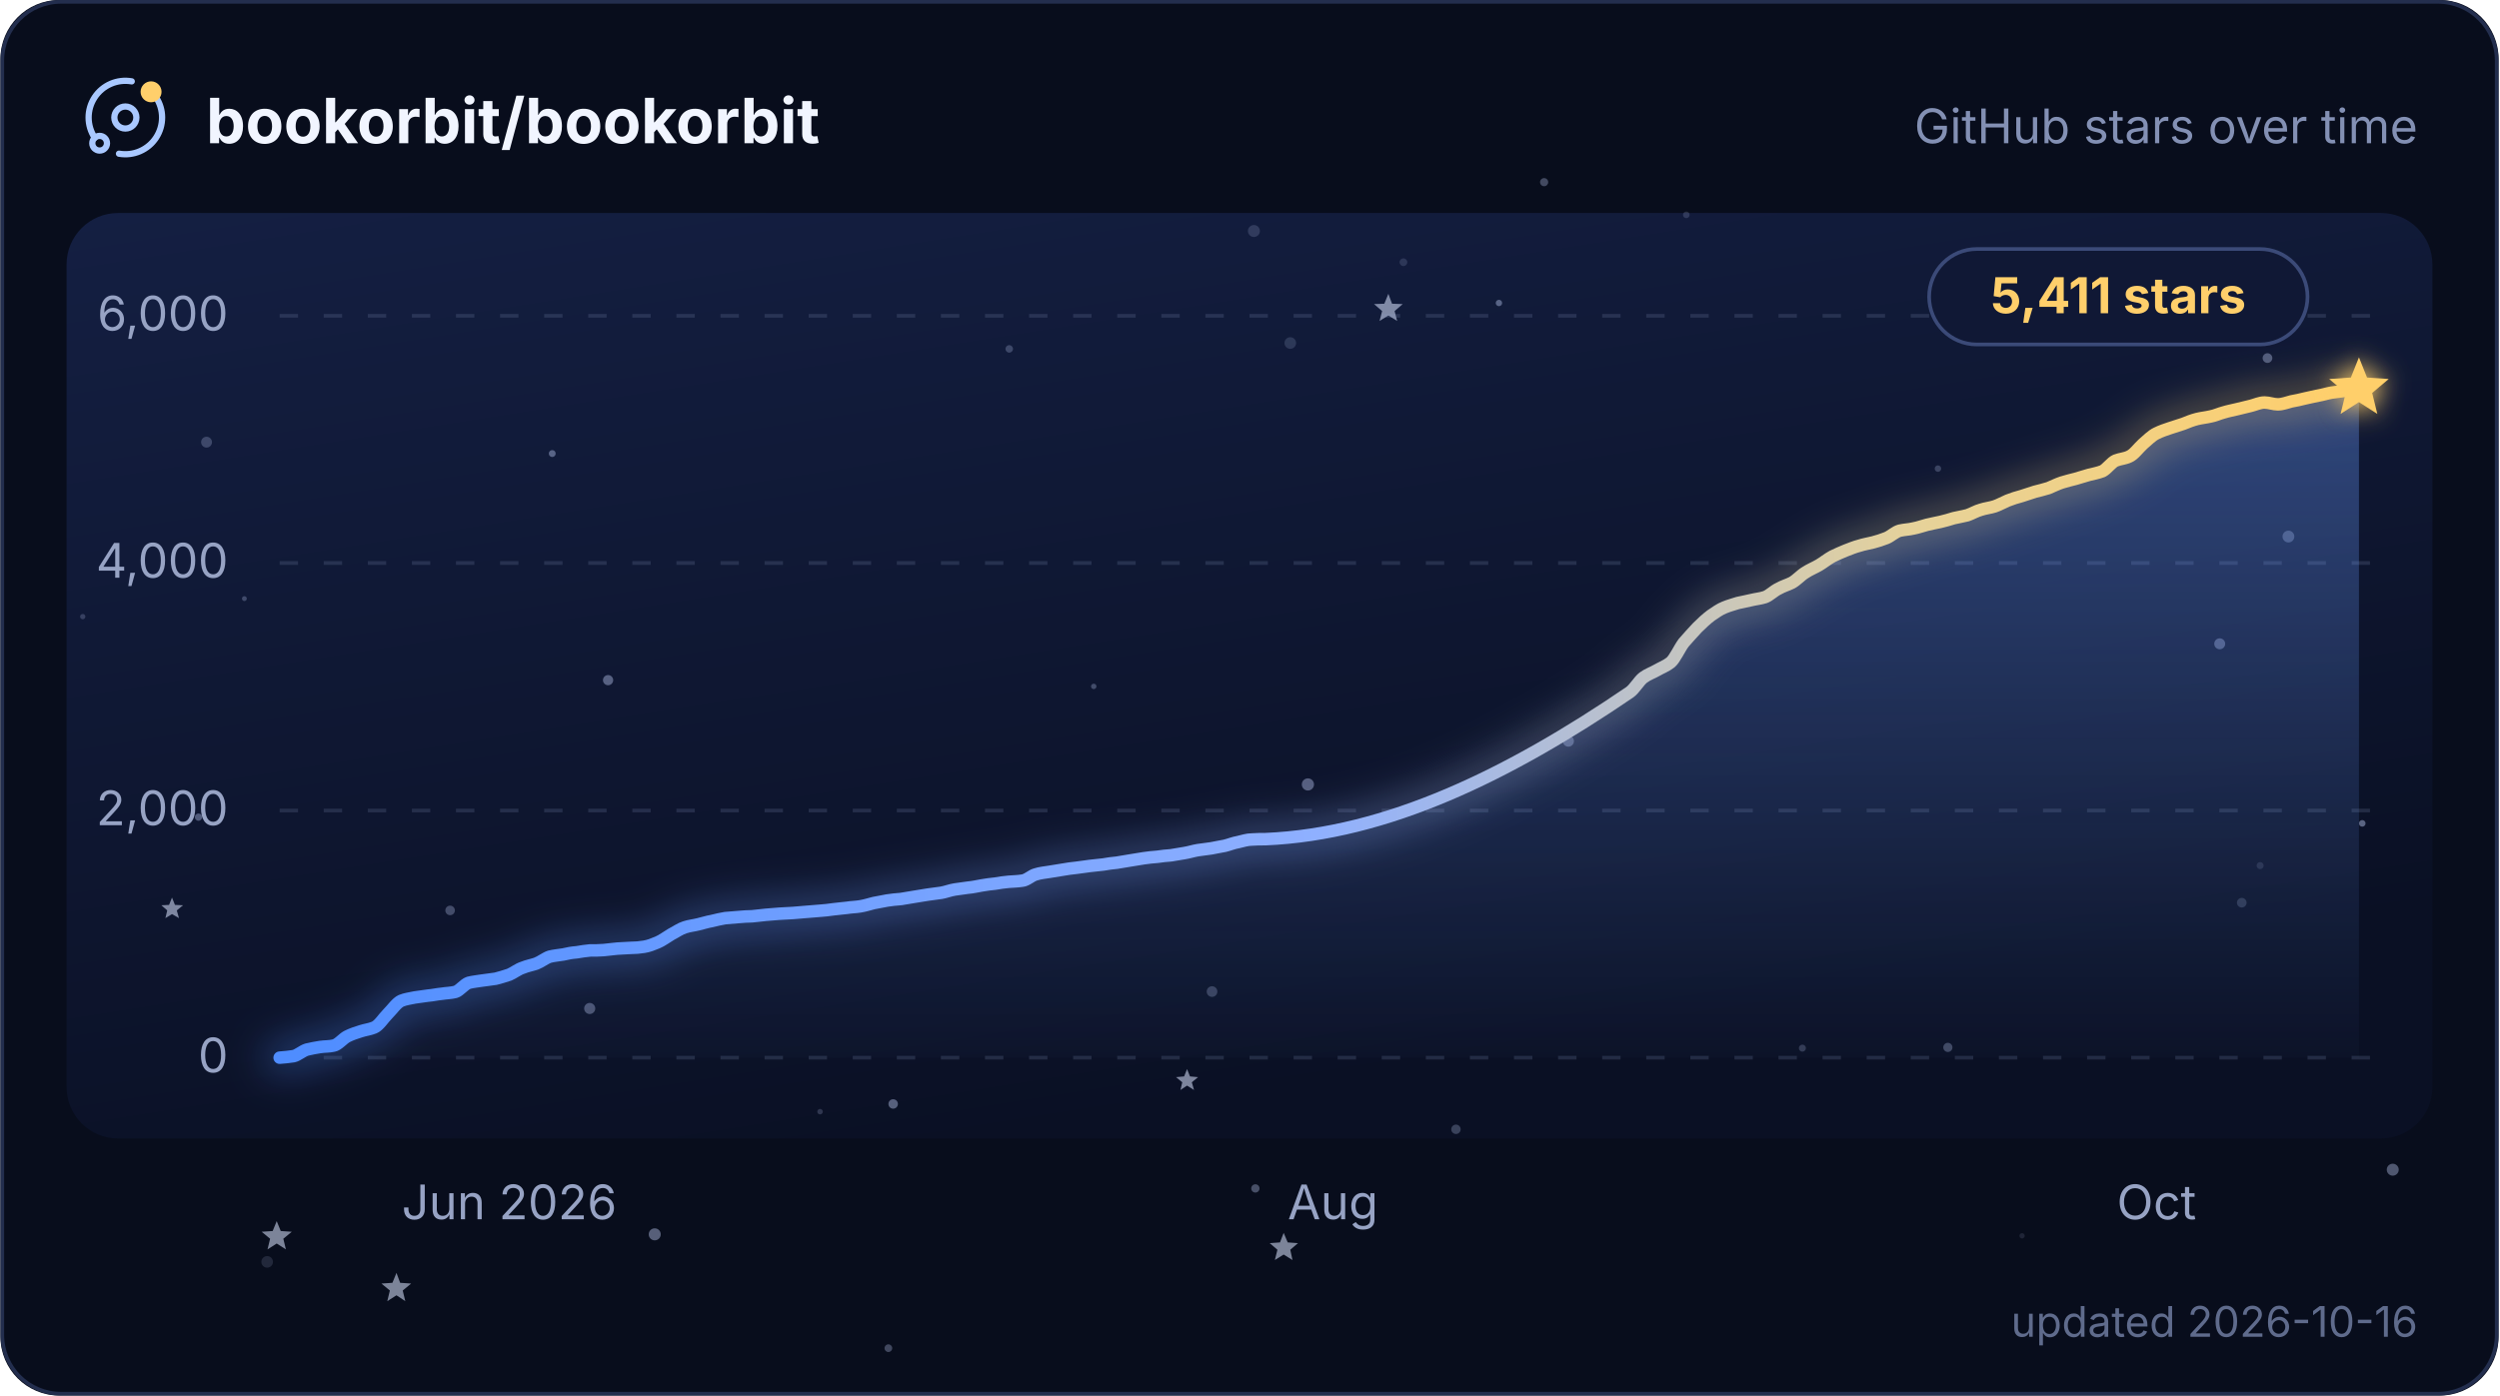
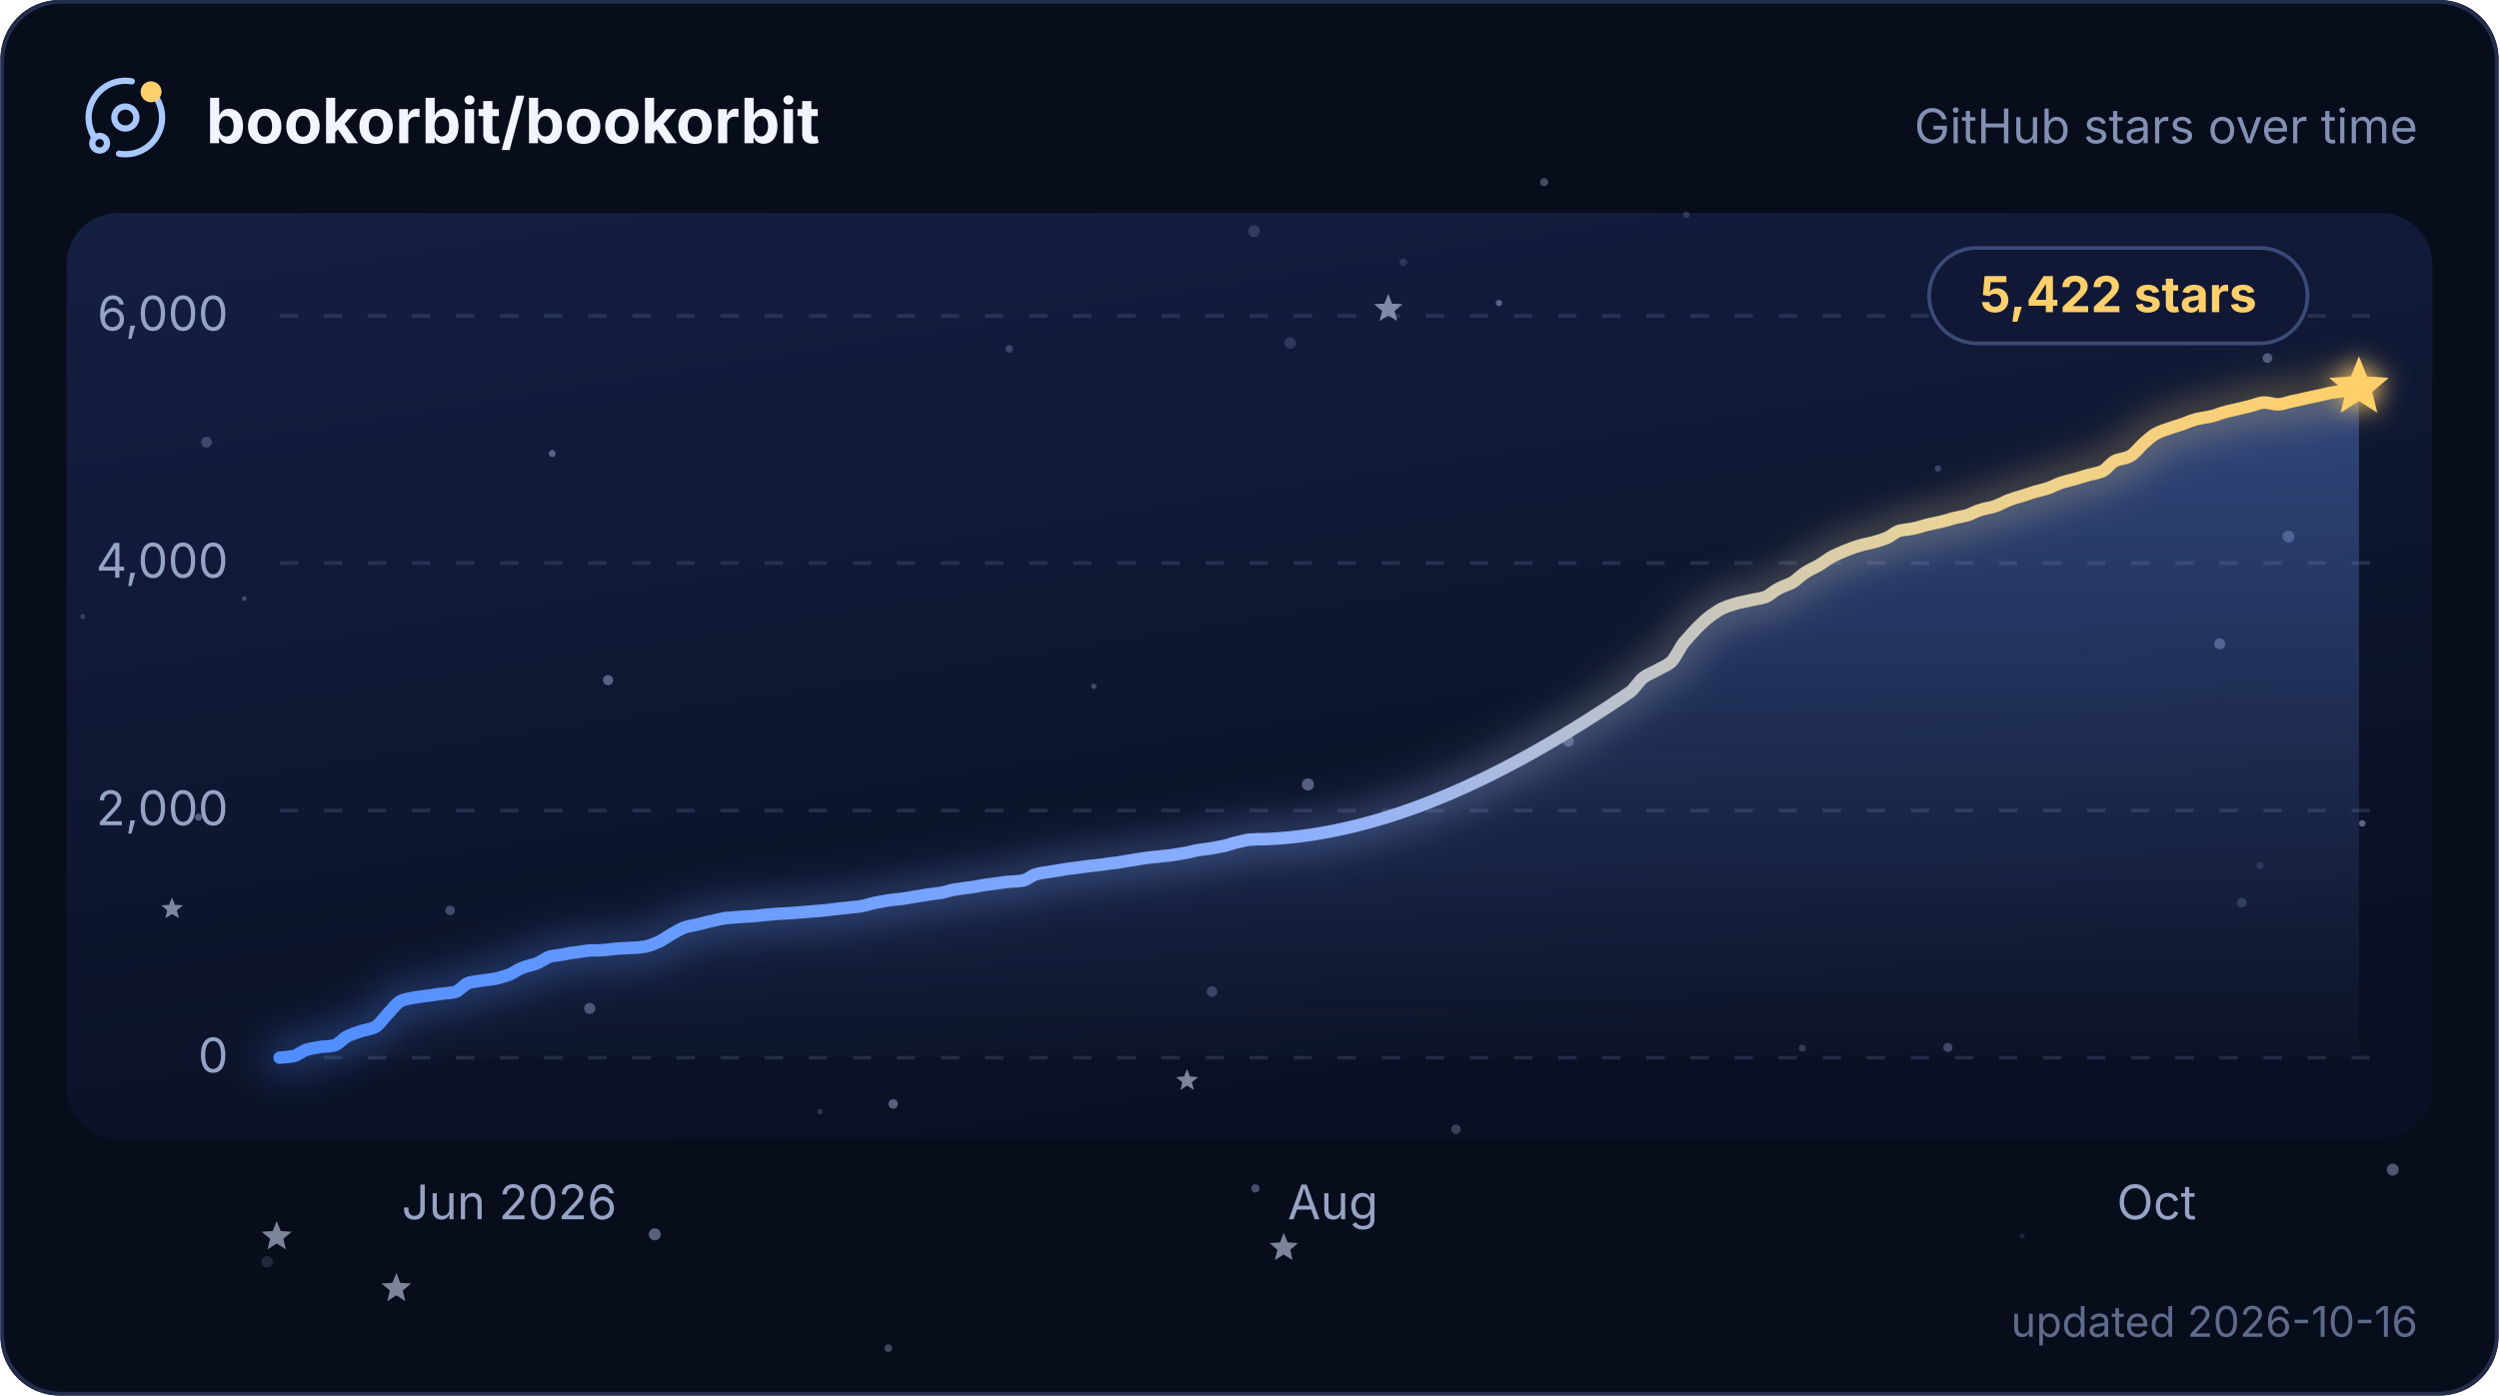
<svg xmlns="http://www.w3.org/2000/svg" width="580" height="324" viewBox="0 0 680 380" role="img" aria-labelledby="title description">
  <defs>
    <linearGradient id="plot" x1="0" y1="0" x2="0.4" y2="1">
      <stop offset="0" stop-color="#141f42" />
      <stop offset="1" stop-color="#0a1024" />
    </linearGradient>
    <linearGradient id="trend" x1="0" y1="0" x2="1" y2="0">
      <stop offset="0" stop-color="#4f8dff" />
      <stop offset="0.5" stop-color="#8fb0ff" />
      <stop offset="0.79" stop-color="#e6d29a" />
      <stop offset="1" stop-color="#ffcf6b" />
    </linearGradient>
    <linearGradient id="trendArea" x1="0" y1="0" x2="0" y2="1">
      <stop offset="0" stop-color="#6b9cff" stop-opacity="0.36" />
      <stop offset="1" stop-color="#6b9cff" stop-opacity="0.02" />
    </linearGradient>
    <filter id="trendGlow" x="-6%" y="-40%" width="112%" height="180%">
      <feGaussianBlur stdDeviation="5" />
    </filter>
    <filter id="headGlow" x="-150%" y="-150%" width="400%" height="400%">
      <feGaussianBlur stdDeviation="3.4" result="glow" />
      <feMerge>
        <feMergeNode in="glow" />
        <feMergeNode in="SourceGraphic" />
      </feMerge>
    </filter>
    <clipPath id="cardClip">
      <rect width="680" height="380" rx="16" />
    </clipPath>
    <style>
      text { font-family: Inter, ui-sans-serif, system-ui, -apple-system, BlinkMacSystemFont, "Segoe UI", sans-serif; }
      .grid { stroke: #93a2cc; stroke-opacity: 0.18; stroke-width: 1; stroke-dasharray: 5 7; }
      .axis-label { fill: #97a3c4; font-size: 13px; }
      .twinkle { opacity: 0.55; transform-box: fill-box; transform-origin: center; animation: twinkle ease-in-out infinite; }
      .trend, .trend-glow { stroke-dasharray: 655; animation: draw 2.1s cubic-bezier(0.22, 0.61, 0.36, 1) 1; }
      .satellite { transform-origin: 0 0; animation: spin 16s linear infinite; }
      @keyframes twinkle { 0%, 100% { opacity: 0.25; transform: scale(0.72); } 50% { opacity: 1; transform: scale(1.12); } }
      @keyframes draw { from { stroke-dashoffset: 655; } to { stroke-dashoffset: 0; } }
      @keyframes spin { to { transform: rotate(360deg); } }
      @media (prefers-reduced-motion: reduce) {
        .twinkle, .trend, .trend-glow, .satellite { animation: none; }
        .twinkle { opacity: 0.65; }
      }
    </style>
  </defs>
  <g clip-path="url(#cardClip)">
    <rect width="680" height="380" fill="#080d1c" />
    <rect x="18" y="58" width="644" height="252" rx="14" fill="url(#plot)" />
    <g>
      <circle cx="458.9" cy="58.5" r="0.90" fill="#c8d6ff" opacity="0.17" />
      <circle cx="396.2" cy="307.5" r="1.28" fill="#c8d6ff" opacity="0.25" />
      <circle cx="53.9" cy="222.5" r="0.99" fill="#c8d6ff" opacity="0.36" />
      <circle cx="341.2" cy="62.9" r="1.63" fill="#c8d6ff" opacity="0.17" />
      <circle cx="243" cy="300.6" r="1.29" fill="#c8d6ff" opacity="0.40" />
      <circle cx="355.9" cy="213.6" r="1.66" fill="#c8d6ff" opacity="0.39" />
      <circle cx="604.1" cy="175.3" r="1.49" fill="#c8d6ff" opacity="0.34" />
      <circle cx="426.8" cy="201.8" r="1.51" fill="#c8d6ff" opacity="0.34" />
      <circle cx="617.1" cy="97.5" r="1.32" fill="#c8d6ff" opacity="0.35" />
      <circle cx="66.4" cy="163" r="0.66" fill="#c8d6ff" opacity="0.26" />
      <circle cx="297.6" cy="186.9" r="0.74" fill="#c8d6ff" opacity="0.28" />
      <circle cx="351.1" cy="93.4" r="1.58" fill="#c8d6ff" opacity="0.16" />
      <circle cx="329.8" cy="270" r="1.45" fill="#c8d6ff" opacity="0.24" />
      <circle cx="241.7" cy="367.1" r="1.05" fill="#c8d6ff" opacity="0.29" />
      <circle cx="122.4" cy="247.9" r="1.30" fill="#c8d6ff" opacity="0.29" />
      <circle cx="490.5" cy="285.4" r="0.96" fill="#c8d6ff" opacity="0.21" />
      <circle cx="381.9" cy="71.4" r="1.05" fill="#c8d6ff" opacity="0.15" />
      <circle cx="178.1" cy="336.1" r="1.64" fill="#c8d6ff" opacity="0.41" />
      <circle cx="341.6" cy="323.6" r="1.13" fill="#c8d6ff" opacity="0.33" />
      <circle cx="150.2" cy="123.5" r="0.94" fill="#c8d6ff" opacity="0.39" />
      <circle cx="165.4" cy="185.2" r="1.39" fill="#c8d6ff" opacity="0.39" />
      <circle cx="223.1" cy="302.7" r="0.75" fill="#c8d6ff" opacity="0.19" />
      <circle cx="274.6" cy="95" r="1.02" fill="#c8d6ff" opacity="0.24" />
      <circle cx="22.4" cy="167.9" r="0.72" fill="#c8d6ff" opacity="0.21" />
      <circle cx="622.8" cy="146.1" r="1.61" fill="#c8d6ff" opacity="0.29" />
      <circle cx="407.9" cy="82.5" r="0.87" fill="#c8d6ff" opacity="0.39" />
      <circle cx="420.2" cy="49.6" r="1.11" fill="#c8d6ff" opacity="0.30" />
      <circle cx="550.3" cy="336.5" r="0.72" fill="#c8d6ff" opacity="0.12" />
      <circle cx="642.9" cy="224.2" r="0.90" fill="#c8d6ff" opacity="0.42" />
      <circle cx="160.4" cy="274.6" r="1.51" fill="#c8d6ff" opacity="0.33" />
      <circle cx="610.1" cy="245.8" r="1.31" fill="#c8d6ff" opacity="0.18" />
      <circle cx="651.2" cy="318.5" r="1.63" fill="#c8d6ff" opacity="0.37" />
      <circle cx="527.4" cy="127.6" r="0.88" fill="#c8d6ff" opacity="0.23" />
      <circle cx="56.1" cy="120.4" r="1.48" fill="#c8d6ff" opacity="0.24" />
      <circle cx="530.1" cy="285.2" r="1.25" fill="#c8d6ff" opacity="0.28" />
      <circle cx="615.1" cy="235.7" r="0.96" fill="#c8d6ff" opacity="0.13" />
      <circle cx="72.6" cy="343.6" r="1.58" fill="#c8d6ff" opacity="0.14" />
      <path class="twinkle" d="M377.8,80 L378.8,82.7 L381.7,82.8 L379.5,84.7 L380.2,87.4 L377.8,85.9 L375.4,87.4 L376.1,84.7 L373.9,82.8 L376.7,82.7Z" fill="#dbe5ff" style="animation-duration:6.5s;animation-delay:-4.5s" />
      <path class="twinkle" d="M75.2,332.5 L76.3,335.2 L79.3,335.4 L77,337.3 L77.7,340.2 L75.2,338.6 L72.7,340.2 L73.4,337.3 L71.1,335.4 L74.1,335.2Z" fill="#dbe5ff" style="animation-duration:5.0s;animation-delay:-2.0s" />
      <path class="twinkle" d="M46.7,244.4 L47.5,246.4 L49.7,246.5 L48,247.9 L48.6,250 L46.7,248.9 L44.9,250 L45.4,247.9 L43.8,246.5 L45.9,246.4Z" fill="#dbe5ff" style="animation-duration:4.8s;animation-delay:-2.2s" />
      <path class="twinkle" d="M349.3,335.7 L350.4,338.3 L353.2,338.5 L351.1,340.3 L351.7,343.1 L349.3,341.6 L346.9,343.1 L347.6,340.3 L345.5,338.5 L348.3,338.3Z" fill="#dbe5ff" style="animation-duration:5.8s;animation-delay:-2.4s" />
      <path class="twinkle" d="M323,291.1 L323.8,293.1 L326,293.3 L324.3,294.7 L324.9,296.8 L323,295.6 L321.2,296.8 L321.7,294.7 L320,293.3 L322.2,293.1Z" fill="#dbe5ff" style="animation-duration:5.4s;animation-delay:-0.3s" />
      <path class="twinkle" d="M107.8,346.6 L108.8,349.3 L111.8,349.5 L109.5,351.4 L110.2,354.3 L107.8,352.7 L105.3,354.3 L106,351.4 L103.7,349.5 L106.7,349.3Z" fill="#dbe5ff" style="animation-duration:6.7s;animation-delay:-3.8s" />
    </g>
    <g>
      <line x1="76" y1="288" x2="646" y2="288" class="grid" />
      <text x="62" y="292" text-anchor="end" class="axis-label">0</text>
      <line x1="76" y1="220.7" x2="646" y2="220.7" class="grid" />
      <text x="62" y="224.7" text-anchor="end" class="axis-label">2,000</text>
      <line x1="76" y1="153.3" x2="646" y2="153.3" class="grid" />
      <text x="62" y="157.3" text-anchor="end" class="axis-label">4,000</text>
      <line x1="76" y1="86" x2="646" y2="86" class="grid" />
      <text x="62" y="90" text-anchor="end" class="axis-label">6,000</text>
    </g>
-     <path d="M76 288 C77.2 287.9 78.5 287.8 79.7 287.6 C80.9 287.4 82.1 286.2 83.4 285.8 C84.6 285.5 85.8 285.3 87 285.1 C88.3 284.9 89.5 285 90.7 284.7 C91.9 284.5 93.2 282.8 94.4 282.2 C95.6 281.6 96.8 281.2 98.1 280.8 C99.3 280.4 100.5 280.3 101.7 279.8 C103 279.3 104.2 277.3 105.4 276.1 C106.6 274.9 107.9 273 109.1 272.5 C110.3 272 111.5 271.9 112.8 271.6 C114 271.4 115.2 271.3 116.4 271.1 C117.7 271 118.9 270.7 120.1 270.6 C121.3 270.4 122.6 270.4 123.8 270.1 C125 269.8 126.2 268 127.5 267.6 C128.7 267.3 129.9 267.2 131.1 267 C132.4 266.8 133.6 266.7 134.8 266.5 C136 266.2 137.3 265.8 138.5 265.4 C139.7 264.9 140.9 263.9 142.2 263.5 C143.4 263 144.6 262.8 145.8 262.4 C147.1 261.9 148.3 260.9 149.5 260.5 C150.7 260.2 152 260.1 153.2 259.9 C154.4 259.6 155.6 259.4 156.9 259.3 C158.1 259.1 159.3 258.9 160.5 258.8 C161.8 258.8 163 258.8 164.2 258.7 C165.4 258.6 166.7 258.4 167.9 258.3 C169.1 258.2 170.3 258.2 171.6 258.1 C172.8 258.1 174 258 175.2 257.8 C176.5 257.6 177.7 257.1 178.9 256.6 C180.1 256.1 181.4 255.1 182.6 254.4 C183.8 253.8 185 252.9 186.3 252.5 C187.5 252.1 188.7 252 189.9 251.7 C191.2 251.4 192.4 251 193.6 250.8 C194.8 250.5 196.1 250.2 197.3 250 C198.5 249.9 199.7 249.8 201 249.7 C202.2 249.6 203.4 249.5 204.6 249.5 C205.9 249.4 207.1 249.2 208.3 249.1 C209.5 249 210.8 248.9 212 248.8 C213.2 248.7 214.4 248.7 215.7 248.6 C216.9 248.5 218.1 248.4 219.3 248.3 C220.6 248.2 221.8 248.1 223 248 C224.2 247.9 225.5 247.8 226.7 247.6 C227.9 247.5 229.1 247.3 230.4 247.2 C231.6 247 232.8 247 234 246.8 C235.3 246.6 236.5 246.2 237.7 245.9 C238.9 245.7 240.2 245.4 241.4 245.2 C242.6 245 243.8 244.9 245.1 244.8 C246.3 244.6 247.5 244.4 248.7 244.2 C250 244 251.2 243.8 252.4 243.6 C253.6 243.4 254.9 243.3 256.1 243.1 C257.3 242.9 258.5 242.4 259.8 242.2 C261 242 262.2 241.9 263.4 241.7 C264.7 241.6 265.9 241.3 267.1 241.1 C268.3 240.9 269.6 240.7 270.8 240.6 C272 240.4 273.2 240.2 274.5 240.1 C275.7 240 276.9 240 278.1 239.8 C279.4 239.7 280.6 238.4 281.8 238.1 C283 237.7 284.3 237.6 285.5 237.4 C286.7 237.2 287.9 237 289.2 236.8 C290.4 236.6 291.6 236.4 292.8 236.3 C294.1 236.1 295.3 236 296.5 235.8 C297.7 235.7 299 235.5 300.2 235.4 C301.4 235.2 302.6 235 303.9 234.9 C305.1 234.7 306.3 234.5 307.5 234.3 C308.8 234.1 310 233.9 311.2 233.7 C312.4 233.5 313.7 233.4 314.9 233.3 C316.1 233.1 317.3 233 318.6 232.9 C319.8 232.7 321 232.5 322.2 232.3 C323.5 232.1 324.7 231.7 325.9 231.5 C327.1 231.3 328.4 231.2 329.6 231 C330.8 230.8 332 230.5 333.3 230.3 C334.5 230 335.7 229.5 336.9 229.3 C338.2 229 339.4 228.6 340.6 228.6 C341.8 228.5 343.1 228.5 344.3 228.5 C377.4 227.1 410.5 211 443.5 188.5 C444.8 187.6 446 185.4 447.2 184.5 C448.4 183.6 449.7 183.2 450.9 182.5 C452.1 181.8 453.3 181.4 454.6 180.4 C455.8 179.4 457 176.6 458.2 175 C459.5 173.5 460.7 172.2 461.9 170.9 C463.1 169.7 464.4 168.5 465.6 167.6 C466.8 166.8 468 165.9 469.3 165.4 C470.5 164.9 471.7 164.6 472.9 164.2 C474.2 163.9 475.4 163.7 476.6 163.4 C477.8 163.1 479.1 163 480.3 162.6 C481.5 162.2 482.7 160.9 484 160.3 C485.2 159.6 486.4 159.3 487.6 158.7 C488.9 158 490.1 156.6 491.3 155.9 C492.5 155.1 493.8 154.6 495 153.9 C496.2 153.2 497.4 152.2 498.7 151.5 C499.9 150.9 501.1 150.4 502.3 149.9 C503.6 149.4 504.8 148.9 506 148.6 C507.2 148.2 508.5 148 509.7 147.7 C510.9 147.4 512.1 147 513.4 146.5 C514.6 146 515.8 144.8 517 144.5 C518.3 144.2 519.5 144.2 520.7 143.9 C521.9 143.7 523.2 143.2 524.4 142.9 C525.6 142.6 526.8 142.4 528.1 142.1 C529.3 141.8 530.5 141.5 531.7 141.1 C533 140.8 534.2 140.6 535.4 140.3 C536.6 139.9 537.9 139.1 539.1 138.8 C540.3 138.4 541.5 138.3 542.8 137.9 C544 137.5 545.2 136.8 546.4 136.3 C547.7 135.8 548.9 135.4 550.1 135.1 C551.3 134.7 552.6 134.3 553.8 133.9 C555 133.6 556.2 133.3 557.5 132.9 C558.7 132.4 559.9 131.8 561.1 131.4 C562.4 131 563.6 130.7 564.8 130.4 C566 130 567.3 129.7 568.5 129.3 C569.7 129 570.9 128.8 572.2 128.3 C573.4 127.7 574.6 125.9 575.8 125.4 C577.1 124.9 578.3 124.9 579.5 124.3 C580.7 123.8 582 122 583.2 120.9 C584.4 119.9 585.6 118.6 586.9 118 C588.1 117.4 589.3 117 590.5 116.6 C591.8 116.2 593 115.8 594.2 115.4 C595.4 114.9 596.7 114.4 597.9 114.1 C599.1 113.8 600.3 113.7 601.6 113.4 C602.8 113.2 604 112.6 605.2 112.3 C606.5 111.9 607.7 111.7 608.9 111.4 C610.1 111.1 611.4 110.8 612.6 110.5 C613.8 110.2 615 109.6 616.3 109.6 C617.5 109.6 618.7 110.1 619.9 110.1 C621.2 110.1 622.4 109.6 623.6 109.3 C624.8 109.1 626.1 108.8 627.3 108.5 C628.5 108.2 629.7 108 631 107.7 C632.2 107.5 633.4 107.1 634.6 106.9 C635.9 106.7 637.1 106.6 638.3 106.4 C639.5 106.2 640.8 106 642 105.8 L642 288 L76 288 Z" fill="url(#trendArea)" />
-     <path class="trend-glow" d="M76 288 C77.2 287.9 78.5 287.8 79.7 287.6 C80.9 287.4 82.1 286.2 83.4 285.8 C84.6 285.5 85.8 285.3 87 285.1 C88.3 284.9 89.5 285 90.7 284.7 C91.9 284.5 93.2 282.8 94.4 282.2 C95.6 281.6 96.8 281.2 98.1 280.8 C99.3 280.4 100.5 280.3 101.7 279.8 C103 279.3 104.2 277.3 105.4 276.1 C106.6 274.9 107.9 273 109.1 272.5 C110.3 272 111.5 271.9 112.8 271.6 C114 271.4 115.2 271.3 116.4 271.1 C117.7 271 118.9 270.7 120.1 270.6 C121.3 270.4 122.6 270.4 123.8 270.1 C125 269.8 126.2 268 127.5 267.6 C128.7 267.3 129.9 267.2 131.1 267 C132.4 266.8 133.6 266.7 134.8 266.5 C136 266.2 137.3 265.8 138.5 265.4 C139.7 264.9 140.9 263.9 142.2 263.5 C143.4 263 144.6 262.8 145.8 262.4 C147.1 261.9 148.3 260.9 149.5 260.5 C150.7 260.2 152 260.1 153.2 259.9 C154.4 259.6 155.6 259.4 156.9 259.3 C158.1 259.1 159.3 258.9 160.5 258.8 C161.8 258.8 163 258.8 164.2 258.7 C165.4 258.6 166.7 258.4 167.9 258.3 C169.1 258.2 170.3 258.2 171.6 258.1 C172.8 258.1 174 258 175.2 257.8 C176.5 257.6 177.7 257.1 178.9 256.6 C180.1 256.1 181.4 255.1 182.6 254.4 C183.8 253.8 185 252.9 186.3 252.5 C187.5 252.1 188.7 252 189.9 251.7 C191.2 251.4 192.4 251 193.6 250.8 C194.8 250.5 196.1 250.2 197.3 250 C198.5 249.9 199.7 249.8 201 249.7 C202.2 249.6 203.4 249.5 204.6 249.5 C205.9 249.4 207.1 249.2 208.3 249.1 C209.5 249 210.8 248.9 212 248.8 C213.2 248.7 214.4 248.7 215.7 248.6 C216.9 248.5 218.1 248.4 219.3 248.3 C220.6 248.2 221.8 248.1 223 248 C224.2 247.9 225.5 247.8 226.7 247.6 C227.9 247.5 229.1 247.3 230.4 247.2 C231.6 247 232.8 247 234 246.8 C235.3 246.6 236.5 246.2 237.7 245.9 C238.9 245.7 240.2 245.4 241.4 245.2 C242.6 245 243.8 244.9 245.1 244.8 C246.3 244.6 247.5 244.4 248.7 244.2 C250 244 251.2 243.8 252.4 243.6 C253.6 243.4 254.9 243.3 256.1 243.1 C257.3 242.9 258.5 242.4 259.8 242.2 C261 242 262.2 241.9 263.4 241.7 C264.7 241.6 265.9 241.3 267.1 241.1 C268.3 240.9 269.6 240.7 270.8 240.6 C272 240.4 273.2 240.2 274.5 240.1 C275.7 240 276.9 240 278.1 239.8 C279.4 239.7 280.6 238.4 281.8 238.1 C283 237.7 284.3 237.6 285.5 237.4 C286.7 237.2 287.9 237 289.2 236.8 C290.4 236.6 291.6 236.4 292.8 236.3 C294.1 236.1 295.3 236 296.5 235.8 C297.7 235.7 299 235.5 300.2 235.4 C301.4 235.2 302.6 235 303.9 234.9 C305.1 234.7 306.3 234.5 307.5 234.3 C308.8 234.1 310 233.9 311.2 233.7 C312.4 233.5 313.7 233.4 314.9 233.3 C316.1 233.1 317.3 233 318.6 232.9 C319.8 232.7 321 232.5 322.2 232.3 C323.5 232.1 324.7 231.7 325.9 231.5 C327.1 231.3 328.4 231.2 329.6 231 C330.8 230.8 332 230.5 333.3 230.3 C334.5 230 335.7 229.5 336.9 229.3 C338.2 229 339.4 228.6 340.6 228.6 C341.8 228.5 343.1 228.5 344.3 228.5 C377.4 227.1 410.5 211 443.5 188.5 C444.8 187.6 446 185.4 447.2 184.5 C448.4 183.6 449.7 183.2 450.9 182.5 C452.1 181.8 453.3 181.4 454.6 180.4 C455.8 179.4 457 176.6 458.2 175 C459.5 173.5 460.7 172.2 461.9 170.9 C463.1 169.7 464.4 168.5 465.6 167.6 C466.8 166.8 468 165.9 469.3 165.4 C470.5 164.9 471.7 164.6 472.9 164.2 C474.2 163.9 475.4 163.7 476.6 163.4 C477.8 163.1 479.1 163 480.3 162.6 C481.5 162.2 482.7 160.9 484 160.3 C485.2 159.6 486.4 159.3 487.6 158.7 C488.9 158 490.1 156.6 491.3 155.9 C492.5 155.1 493.8 154.6 495 153.9 C496.2 153.2 497.4 152.2 498.7 151.5 C499.9 150.9 501.1 150.4 502.3 149.9 C503.6 149.4 504.8 148.9 506 148.6 C507.2 148.2 508.5 148 509.7 147.7 C510.9 147.4 512.1 147 513.4 146.5 C514.6 146 515.8 144.8 517 144.5 C518.3 144.2 519.5 144.2 520.7 143.9 C521.9 143.7 523.2 143.2 524.4 142.9 C525.6 142.6 526.8 142.4 528.1 142.1 C529.3 141.8 530.5 141.5 531.7 141.1 C533 140.8 534.2 140.6 535.4 140.3 C536.6 139.9 537.9 139.1 539.1 138.8 C540.3 138.4 541.5 138.3 542.8 137.9 C544 137.5 545.2 136.8 546.4 136.3 C547.7 135.8 548.9 135.4 550.1 135.1 C551.3 134.7 552.6 134.3 553.8 133.9 C555 133.6 556.2 133.3 557.5 132.9 C558.7 132.4 559.9 131.8 561.1 131.4 C562.4 131 563.6 130.7 564.8 130.4 C566 130 567.3 129.7 568.5 129.3 C569.7 129 570.9 128.8 572.2 128.3 C573.4 127.7 574.6 125.9 575.8 125.4 C577.1 124.9 578.3 124.9 579.5 124.3 C580.7 123.8 582 122 583.2 120.9 C584.4 119.9 585.6 118.6 586.9 118 C588.1 117.4 589.3 117 590.5 116.6 C591.8 116.2 593 115.8 594.2 115.4 C595.4 114.9 596.7 114.4 597.9 114.1 C599.1 113.8 600.3 113.7 601.6 113.4 C602.8 113.2 604 112.6 605.2 112.3 C606.5 111.9 607.7 111.7 608.9 111.4 C610.1 111.1 611.4 110.8 612.6 110.5 C613.8 110.2 615 109.6 616.3 109.6 C617.5 109.6 618.7 110.1 619.9 110.1 C621.2 110.1 622.4 109.6 623.6 109.3 C624.8 109.1 626.1 108.8 627.3 108.5 C628.5 108.2 629.7 108 631 107.7 C632.2 107.5 633.4 107.1 634.6 106.9 C635.9 106.7 637.1 106.6 638.3 106.4 C639.5 106.2 640.8 106 642 105.8" fill="none" stroke="url(#trend)" stroke-width="9" stroke-linecap="round" opacity="0.32" filter="url(#trendGlow)" />
-     <path class="trend" d="M76 288 C77.2 287.9 78.5 287.8 79.7 287.6 C80.9 287.4 82.1 286.2 83.4 285.8 C84.6 285.5 85.8 285.3 87 285.1 C88.3 284.9 89.5 285 90.7 284.7 C91.9 284.5 93.2 282.8 94.4 282.2 C95.6 281.6 96.8 281.2 98.1 280.8 C99.3 280.4 100.5 280.3 101.7 279.8 C103 279.3 104.2 277.3 105.4 276.1 C106.6 274.9 107.9 273 109.1 272.5 C110.3 272 111.5 271.9 112.8 271.6 C114 271.4 115.2 271.3 116.4 271.1 C117.7 271 118.9 270.7 120.1 270.6 C121.3 270.4 122.6 270.4 123.8 270.1 C125 269.8 126.2 268 127.5 267.6 C128.7 267.3 129.9 267.2 131.1 267 C132.4 266.8 133.6 266.7 134.8 266.5 C136 266.2 137.3 265.8 138.5 265.4 C139.7 264.9 140.9 263.9 142.2 263.5 C143.4 263 144.6 262.8 145.8 262.4 C147.1 261.9 148.3 260.9 149.5 260.5 C150.7 260.2 152 260.1 153.2 259.9 C154.4 259.6 155.6 259.4 156.9 259.3 C158.1 259.1 159.3 258.9 160.5 258.8 C161.8 258.8 163 258.8 164.2 258.7 C165.4 258.6 166.7 258.4 167.9 258.3 C169.1 258.2 170.3 258.2 171.6 258.1 C172.8 258.1 174 258 175.2 257.8 C176.5 257.6 177.7 257.1 178.9 256.6 C180.1 256.1 181.4 255.1 182.6 254.4 C183.8 253.8 185 252.9 186.3 252.5 C187.5 252.1 188.7 252 189.9 251.7 C191.2 251.4 192.4 251 193.6 250.8 C194.8 250.5 196.1 250.2 197.3 250 C198.5 249.9 199.7 249.8 201 249.7 C202.2 249.6 203.4 249.5 204.6 249.5 C205.9 249.4 207.1 249.2 208.3 249.1 C209.5 249 210.8 248.9 212 248.8 C213.2 248.7 214.4 248.7 215.7 248.6 C216.9 248.5 218.1 248.4 219.3 248.3 C220.6 248.2 221.8 248.1 223 248 C224.2 247.9 225.5 247.8 226.7 247.6 C227.9 247.5 229.1 247.3 230.4 247.2 C231.6 247 232.8 247 234 246.8 C235.3 246.6 236.5 246.2 237.7 245.9 C238.9 245.7 240.2 245.4 241.4 245.2 C242.6 245 243.8 244.9 245.1 244.8 C246.3 244.6 247.5 244.4 248.7 244.2 C250 244 251.2 243.8 252.4 243.6 C253.6 243.4 254.9 243.3 256.1 243.1 C257.3 242.9 258.5 242.4 259.8 242.2 C261 242 262.2 241.9 263.4 241.7 C264.7 241.6 265.9 241.3 267.1 241.1 C268.3 240.9 269.6 240.7 270.8 240.6 C272 240.4 273.2 240.2 274.5 240.1 C275.7 240 276.9 240 278.1 239.8 C279.4 239.7 280.6 238.4 281.8 238.1 C283 237.7 284.3 237.6 285.5 237.4 C286.7 237.2 287.9 237 289.2 236.8 C290.4 236.6 291.6 236.4 292.8 236.3 C294.1 236.1 295.3 236 296.5 235.8 C297.7 235.7 299 235.5 300.2 235.4 C301.4 235.2 302.6 235 303.9 234.9 C305.1 234.7 306.3 234.5 307.5 234.3 C308.8 234.1 310 233.9 311.2 233.7 C312.4 233.5 313.7 233.4 314.9 233.3 C316.1 233.1 317.3 233 318.6 232.9 C319.8 232.7 321 232.5 322.2 232.3 C323.5 232.1 324.7 231.7 325.9 231.5 C327.1 231.3 328.4 231.2 329.6 231 C330.8 230.8 332 230.5 333.3 230.3 C334.5 230 335.7 229.5 336.9 229.3 C338.2 229 339.4 228.6 340.6 228.6 C341.8 228.5 343.1 228.5 344.3 228.5 C377.4 227.1 410.5 211 443.5 188.5 C444.8 187.6 446 185.4 447.2 184.5 C448.4 183.6 449.7 183.2 450.9 182.5 C452.1 181.8 453.3 181.4 454.6 180.4 C455.8 179.4 457 176.6 458.2 175 C459.5 173.5 460.7 172.2 461.9 170.9 C463.1 169.7 464.4 168.5 465.6 167.6 C466.8 166.8 468 165.9 469.3 165.4 C470.5 164.9 471.7 164.6 472.9 164.2 C474.2 163.9 475.4 163.7 476.6 163.4 C477.8 163.1 479.1 163 480.3 162.6 C481.5 162.2 482.7 160.9 484 160.3 C485.2 159.6 486.4 159.3 487.6 158.7 C488.9 158 490.1 156.6 491.3 155.9 C492.5 155.1 493.8 154.6 495 153.9 C496.2 153.2 497.4 152.2 498.7 151.5 C499.9 150.9 501.1 150.4 502.3 149.9 C503.6 149.4 504.8 148.9 506 148.6 C507.2 148.2 508.5 148 509.7 147.7 C510.9 147.4 512.1 147 513.4 146.5 C514.6 146 515.8 144.8 517 144.5 C518.3 144.2 519.5 144.2 520.7 143.9 C521.9 143.7 523.2 143.2 524.4 142.9 C525.6 142.6 526.8 142.4 528.1 142.1 C529.3 141.8 530.5 141.5 531.7 141.1 C533 140.8 534.2 140.6 535.4 140.3 C536.6 139.9 537.9 139.1 539.1 138.8 C540.3 138.4 541.5 138.3 542.8 137.9 C544 137.5 545.2 136.8 546.4 136.3 C547.7 135.8 548.9 135.4 550.1 135.1 C551.3 134.7 552.6 134.3 553.8 133.9 C555 133.6 556.2 133.3 557.5 132.9 C558.7 132.4 559.9 131.8 561.1 131.4 C562.4 131 563.6 130.7 564.8 130.4 C566 130 567.3 129.7 568.5 129.3 C569.7 129 570.9 128.8 572.2 128.3 C573.4 127.7 574.6 125.9 575.8 125.4 C577.1 124.9 578.3 124.9 579.5 124.3 C580.7 123.8 582 122 583.2 120.9 C584.4 119.9 585.6 118.6 586.9 118 C588.1 117.4 589.3 117 590.5 116.6 C591.8 116.2 593 115.8 594.2 115.4 C595.4 114.9 596.7 114.4 597.9 114.1 C599.1 113.8 600.3 113.7 601.6 113.4 C602.8 113.2 604 112.6 605.2 112.3 C606.5 111.9 607.7 111.7 608.9 111.4 C610.1 111.1 611.4 110.8 612.6 110.5 C613.8 110.2 615 109.6 616.3 109.6 C617.5 109.6 618.7 110.1 619.9 110.1 C621.2 110.1 622.4 109.6 623.6 109.3 C624.8 109.1 626.1 108.8 627.3 108.5 C628.5 108.2 629.7 108 631 107.7 C632.2 107.5 633.4 107.1 634.6 106.9 C635.9 106.7 637.1 106.6 638.3 106.4 C639.5 106.2 640.8 106 642 105.8" fill="none" stroke="url(#trend)" stroke-width="3.4" stroke-linecap="round" stroke-linejoin="round" />
+     <path d="M76 288 C77.2 287.9 78.5 287.8 79.7 287.6 C80.9 287.4 82.1 286.2 83.4 285.8 C84.6 285.5 85.8 285.3 87 285.1 C88.3 284.9 89.5 285 90.7 284.7 C91.9 284.5 93.2 282.8 94.4 282.2 C95.6 281.6 96.8 281.2 98.1 280.8 C99.3 280.4 100.5 280.3 101.7 279.8 C103 279.3 104.2 277.3 105.4 276.1 C106.6 274.9 107.9 273 109.1 272.5 C110.3 272 111.5 271.9 112.8 271.6 C114 271.4 115.2 271.3 116.4 271.1 C117.7 271 118.9 270.7 120.1 270.6 C121.3 270.4 122.6 270.4 123.8 270.1 C125 269.8 126.2 268 127.5 267.6 C128.7 267.3 129.9 267.2 131.1 267 C132.4 266.8 133.6 266.7 134.8 266.5 C136 266.2 137.3 265.8 138.5 265.4 C139.7 264.9 140.9 263.9 142.2 263.5 C143.4 263 144.6 262.8 145.8 262.4 C147.1 261.9 148.3 260.9 149.5 260.5 C150.7 260.2 152 260.1 153.2 259.9 C154.4 259.6 155.6 259.4 156.9 259.3 C158.1 259.1 159.3 258.9 160.5 258.8 C161.8 258.8 163 258.8 164.2 258.7 C165.4 258.6 166.7 258.4 167.9 258.3 C169.1 258.2 170.3 258.2 171.6 258.1 C172.8 258.1 174 258 175.2 257.8 C176.5 257.6 177.7 257.1 178.9 256.6 C180.1 256.1 181.4 255.1 182.6 254.4 C183.8 253.8 185 252.9 186.3 252.5 C187.5 252.1 188.7 252 189.9 251.7 C191.2 251.4 192.4 251 193.6 250.8 C194.8 250.5 196.1 250.2 197.3 250 C198.5 249.9 199.7 249.8 201 249.7 C202.2 249.6 203.4 249.5 204.6 249.5 C205.9 249.4 207.1 249.2 208.3 249.1 C209.5 249 210.8 248.9 212 248.8 C213.2 248.7 214.4 248.7 215.7 248.6 C216.9 248.5 218.1 248.4 219.3 248.3 C220.6 248.2 221.8 248.1 223 248 C224.2 247.9 225.5 247.8 226.7 247.6 C227.9 247.5 229.1 247.3 230.4 247.2 C231.6 247 232.8 247 234 246.8 C235.3 246.6 236.5 246.2 237.7 245.9 C238.9 245.7 240.2 245.4 241.4 245.2 C242.6 245 243.8 244.9 245.1 244.8 C246.3 244.6 247.5 244.4 248.7 244.2 C250 244 251.2 243.8 252.4 243.6 C253.6 243.4 254.9 243.3 256.1 243.1 C257.3 242.9 258.5 242.4 259.8 242.2 C261 242 262.2 241.9 263.4 241.7 C264.7 241.6 265.9 241.3 267.1 241.1 C268.3 240.9 269.6 240.7 270.8 240.6 C272 240.4 273.2 240.2 274.5 240.1 C275.7 240 276.9 240 278.1 239.8 C279.4 239.7 280.6 238.4 281.8 238.1 C283 237.7 284.3 237.6 285.5 237.4 C286.7 237.2 287.9 237 289.2 236.8 C290.4 236.6 291.6 236.4 292.8 236.3 C294.1 236.1 295.3 236 296.5 235.8 C297.7 235.7 299 235.5 300.2 235.4 C301.4 235.2 302.6 235 303.9 234.9 C305.1 234.7 306.3 234.5 307.5 234.3 C308.8 234.1 310 233.9 311.2 233.7 C312.4 233.5 313.7 233.4 314.9 233.3 C316.1 233.1 317.3 233 318.6 232.9 C319.8 232.7 321 232.5 322.2 232.3 C323.5 232.1 324.7 231.7 325.9 231.5 C327.1 231.3 328.4 231.2 329.6 231 C330.8 230.8 332 230.5 333.3 230.3 C334.5 230 335.7 229.5 336.9 229.3 C338.2 229 339.4 228.6 340.6 228.6 C341.8 228.5 343.1 228.5 344.3 228.5 C377.4 227.1 410.5 211 443.5 188.5 C444.8 187.6 446 185.4 447.2 184.5 C448.4 183.6 449.7 183.2 450.9 182.5 C452.1 181.8 453.3 181.4 454.6 180.4 C455.8 179.4 457 176.6 458.2 175 C459.5 173.5 460.7 172.2 461.9 170.9 C463.1 169.7 464.4 168.5 465.6 167.6 C466.8 166.8 468 165.9 469.3 165.4 C470.5 164.9 471.7 164.6 472.9 164.2 C474.2 163.9 475.4 163.7 476.6 163.4 C477.8 163.1 479.1 163 480.3 162.6 C481.5 162.2 482.7 160.9 484 160.3 C485.2 159.6 486.4 159.3 487.6 158.7 C488.9 158 490.1 156.6 491.3 155.9 C492.5 155.1 493.8 154.6 495 153.9 C496.2 153.2 497.4 152.2 498.7 151.5 C499.9 150.9 501.1 150.4 502.3 149.9 C503.6 149.4 504.8 148.9 506 148.6 C507.2 148.2 508.5 148 509.7 147.7 C510.9 147.4 512.1 147 513.4 146.5 C514.6 146 515.8 144.8 517 144.5 C518.3 144.2 519.5 144.2 520.7 143.9 C521.9 143.7 523.2 143.2 524.4 142.9 C525.6 142.6 526.8 142.4 528.1 142.1 C529.3 141.8 530.5 141.5 531.7 141.1 C533 140.8 534.2 140.6 535.4 140.3 C536.6 139.9 537.9 139.1 539.1 138.8 C540.3 138.4 541.5 138.3 542.8 137.9 C544 137.5 545.2 136.8 546.4 136.3 C547.7 135.8 548.9 135.4 550.1 135.1 C551.3 134.7 552.6 134.3 553.8 133.9 C555 133.6 556.2 133.3 557.5 132.9 C558.7 132.4 559.9 131.8 561.1 131.4 C562.4 131 563.6 130.7 564.8 130.4 C566 130 567.3 129.7 568.5 129.3 C569.7 129 570.9 128.8 572.2 128.3 C573.4 127.7 574.6 125.9 575.8 125.4 C577.1 124.9 578.3 124.9 579.5 124.3 C580.7 123.8 582 122 583.2 120.9 C584.4 119.9 585.6 118.6 586.9 118 C588.1 117.4 589.3 117 590.5 116.6 C591.8 116.2 593 115.8 594.2 115.4 C595.4 114.9 596.7 114.4 597.9 114.1 C599.1 113.8 600.3 113.7 601.6 113.4 C602.8 113.2 604 112.6 605.2 112.3 C606.5 111.9 607.7 111.7 608.9 111.4 C610.1 111.1 611.4 110.8 612.6 110.5 C613.8 110.2 615 109.6 616.3 109.6 C617.5 109.6 618.7 110.1 619.9 110.1 C621.2 110.1 622.4 109.6 623.6 109.3 C624.8 109.1 626.1 108.8 627.3 108.5 C628.5 108.2 629.7 108 631 107.7 C632.2 107.5 633.4 107.1 634.6 106.9 C635.9 106.7 637.1 106.6 638.3 106.4 C639.5 106.2 640.8 105.8 642 105.5 L642 288 L76 288 Z" fill="url(#trendArea)" />
+     <path class="trend-glow" d="M76 288 C77.2 287.9 78.5 287.8 79.7 287.6 C80.9 287.4 82.1 286.2 83.4 285.8 C84.6 285.5 85.8 285.3 87 285.1 C88.3 284.9 89.5 285 90.7 284.7 C91.9 284.5 93.2 282.8 94.4 282.2 C95.6 281.6 96.8 281.2 98.1 280.8 C99.3 280.4 100.5 280.3 101.7 279.8 C103 279.3 104.2 277.3 105.4 276.1 C106.6 274.9 107.9 273 109.1 272.5 C110.3 272 111.5 271.9 112.8 271.6 C114 271.4 115.2 271.3 116.4 271.1 C117.7 271 118.9 270.7 120.1 270.6 C121.3 270.4 122.6 270.4 123.8 270.1 C125 269.8 126.2 268 127.5 267.6 C128.7 267.3 129.9 267.2 131.1 267 C132.4 266.8 133.6 266.7 134.8 266.5 C136 266.2 137.3 265.8 138.5 265.4 C139.7 264.9 140.9 263.9 142.2 263.5 C143.4 263 144.6 262.8 145.8 262.4 C147.1 261.9 148.3 260.9 149.5 260.5 C150.7 260.2 152 260.1 153.2 259.9 C154.4 259.6 155.6 259.4 156.9 259.3 C158.1 259.1 159.3 258.9 160.5 258.8 C161.8 258.8 163 258.8 164.2 258.7 C165.4 258.6 166.7 258.4 167.9 258.3 C169.1 258.2 170.3 258.2 171.6 258.1 C172.8 258.1 174 258 175.2 257.8 C176.5 257.6 177.7 257.1 178.9 256.6 C180.1 256.1 181.4 255.1 182.6 254.4 C183.8 253.8 185 252.9 186.3 252.5 C187.5 252.1 188.7 252 189.9 251.7 C191.2 251.4 192.4 251 193.6 250.8 C194.8 250.5 196.1 250.2 197.3 250 C198.5 249.9 199.7 249.8 201 249.7 C202.2 249.6 203.4 249.5 204.6 249.5 C205.9 249.4 207.1 249.2 208.3 249.1 C209.5 249 210.8 248.9 212 248.8 C213.2 248.7 214.4 248.7 215.7 248.6 C216.9 248.5 218.1 248.4 219.3 248.3 C220.6 248.2 221.8 248.1 223 248 C224.2 247.9 225.5 247.8 226.7 247.6 C227.9 247.5 229.1 247.3 230.4 247.2 C231.6 247 232.8 247 234 246.8 C235.3 246.6 236.5 246.2 237.7 245.9 C238.9 245.7 240.2 245.4 241.4 245.2 C242.6 245 243.8 244.9 245.1 244.8 C246.3 244.6 247.5 244.4 248.7 244.2 C250 244 251.2 243.8 252.4 243.6 C253.6 243.4 254.9 243.3 256.1 243.1 C257.3 242.9 258.5 242.4 259.8 242.2 C261 242 262.2 241.9 263.4 241.7 C264.7 241.6 265.9 241.3 267.1 241.1 C268.3 240.9 269.6 240.7 270.8 240.6 C272 240.4 273.2 240.2 274.5 240.1 C275.7 240 276.9 240 278.1 239.8 C279.4 239.7 280.6 238.4 281.8 238.1 C283 237.7 284.3 237.6 285.5 237.4 C286.7 237.2 287.9 237 289.2 236.8 C290.4 236.6 291.6 236.4 292.8 236.3 C294.1 236.1 295.3 236 296.5 235.8 C297.7 235.7 299 235.5 300.2 235.4 C301.4 235.2 302.6 235 303.9 234.9 C305.1 234.7 306.3 234.5 307.5 234.3 C308.8 234.1 310 233.9 311.2 233.7 C312.4 233.5 313.7 233.4 314.9 233.3 C316.1 233.1 317.3 233 318.6 232.9 C319.8 232.7 321 232.5 322.2 232.3 C323.5 232.1 324.7 231.7 325.9 231.5 C327.1 231.3 328.4 231.2 329.6 231 C330.8 230.8 332 230.5 333.3 230.3 C334.5 230 335.7 229.5 336.9 229.3 C338.2 229 339.4 228.6 340.6 228.6 C341.8 228.5 343.1 228.5 344.3 228.5 C377.4 227.1 410.5 211 443.5 188.5 C444.8 187.6 446 185.4 447.2 184.5 C448.4 183.6 449.7 183.2 450.9 182.5 C452.1 181.8 453.3 181.4 454.6 180.4 C455.8 179.4 457 176.6 458.2 175 C459.5 173.5 460.7 172.2 461.9 170.9 C463.1 169.7 464.4 168.5 465.6 167.6 C466.8 166.8 468 165.9 469.3 165.4 C470.5 164.9 471.7 164.6 472.9 164.2 C474.2 163.9 475.4 163.7 476.6 163.4 C477.8 163.1 479.1 163 480.3 162.6 C481.5 162.2 482.7 160.9 484 160.3 C485.2 159.6 486.4 159.3 487.6 158.7 C488.9 158 490.1 156.6 491.3 155.9 C492.5 155.1 493.8 154.6 495 153.9 C496.2 153.2 497.4 152.2 498.7 151.5 C499.9 150.9 501.1 150.4 502.3 149.9 C503.6 149.4 504.8 148.9 506 148.6 C507.2 148.2 508.5 148 509.7 147.7 C510.9 147.4 512.1 147 513.4 146.5 C514.6 146 515.8 144.8 517 144.5 C518.3 144.2 519.5 144.2 520.7 143.9 C521.9 143.7 523.2 143.2 524.4 142.9 C525.6 142.6 526.8 142.4 528.1 142.1 C529.3 141.8 530.5 141.5 531.7 141.1 C533 140.8 534.2 140.6 535.4 140.3 C536.6 139.9 537.9 139.1 539.1 138.8 C540.3 138.4 541.5 138.3 542.8 137.9 C544 137.5 545.2 136.8 546.4 136.3 C547.7 135.8 548.9 135.4 550.1 135.1 C551.3 134.7 552.6 134.3 553.8 133.9 C555 133.6 556.2 133.3 557.5 132.9 C558.7 132.4 559.9 131.8 561.1 131.4 C562.4 131 563.6 130.7 564.8 130.4 C566 130 567.3 129.7 568.5 129.3 C569.7 129 570.9 128.8 572.2 128.3 C573.4 127.7 574.6 125.9 575.8 125.4 C577.1 124.9 578.3 124.9 579.5 124.3 C580.7 123.8 582 122 583.2 120.9 C584.4 119.9 585.6 118.6 586.9 118 C588.1 117.4 589.3 117 590.5 116.6 C591.8 116.2 593 115.8 594.2 115.4 C595.4 114.9 596.7 114.4 597.9 114.1 C599.1 113.8 600.3 113.7 601.6 113.4 C602.8 113.2 604 112.6 605.2 112.3 C606.5 111.9 607.7 111.7 608.9 111.4 C610.1 111.1 611.4 110.8 612.6 110.5 C613.8 110.2 615 109.6 616.3 109.6 C617.5 109.6 618.7 110.1 619.9 110.1 C621.2 110.1 622.4 109.6 623.6 109.3 C624.8 109.1 626.1 108.8 627.3 108.5 C628.5 108.2 629.7 108 631 107.7 C632.2 107.5 633.4 107.1 634.6 106.9 C635.9 106.7 637.1 106.6 638.3 106.4 C639.5 106.2 640.8 105.8 642 105.5" fill="none" stroke="url(#trend)" stroke-width="9" stroke-linecap="round" opacity="0.32" filter="url(#trendGlow)" />
+     <path class="trend" d="M76 288 C77.2 287.9 78.5 287.8 79.7 287.6 C80.9 287.4 82.1 286.2 83.4 285.8 C84.6 285.5 85.8 285.3 87 285.1 C88.3 284.9 89.5 285 90.7 284.7 C91.9 284.5 93.2 282.8 94.4 282.2 C95.6 281.6 96.8 281.2 98.1 280.8 C99.3 280.4 100.5 280.3 101.7 279.8 C103 279.3 104.2 277.3 105.4 276.1 C106.6 274.9 107.9 273 109.1 272.5 C110.3 272 111.5 271.9 112.8 271.6 C114 271.4 115.2 271.3 116.4 271.1 C117.7 271 118.9 270.7 120.1 270.6 C121.3 270.4 122.6 270.4 123.8 270.1 C125 269.8 126.2 268 127.5 267.6 C128.7 267.3 129.9 267.2 131.1 267 C132.4 266.8 133.6 266.7 134.8 266.5 C136 266.2 137.3 265.8 138.5 265.4 C139.7 264.9 140.9 263.9 142.2 263.5 C143.4 263 144.6 262.8 145.8 262.4 C147.1 261.9 148.3 260.9 149.5 260.5 C150.7 260.2 152 260.1 153.2 259.9 C154.4 259.6 155.6 259.4 156.9 259.3 C158.1 259.1 159.3 258.9 160.5 258.8 C161.8 258.8 163 258.8 164.2 258.7 C165.4 258.6 166.7 258.4 167.9 258.3 C169.1 258.2 170.3 258.2 171.6 258.1 C172.8 258.1 174 258 175.2 257.8 C176.5 257.6 177.7 257.1 178.9 256.6 C180.1 256.1 181.4 255.1 182.6 254.4 C183.8 253.8 185 252.9 186.3 252.5 C187.5 252.1 188.7 252 189.9 251.7 C191.2 251.4 192.4 251 193.6 250.8 C194.8 250.5 196.1 250.2 197.3 250 C198.5 249.9 199.7 249.8 201 249.7 C202.2 249.6 203.4 249.5 204.6 249.5 C205.9 249.4 207.1 249.2 208.3 249.1 C209.5 249 210.8 248.9 212 248.8 C213.2 248.7 214.4 248.7 215.7 248.6 C216.9 248.5 218.1 248.4 219.3 248.3 C220.6 248.2 221.8 248.1 223 248 C224.2 247.9 225.5 247.8 226.7 247.6 C227.9 247.5 229.1 247.3 230.4 247.2 C231.6 247 232.8 247 234 246.8 C235.3 246.6 236.5 246.2 237.7 245.9 C238.9 245.7 240.2 245.4 241.4 245.2 C242.6 245 243.8 244.9 245.1 244.8 C246.3 244.6 247.5 244.4 248.7 244.2 C250 244 251.2 243.8 252.4 243.6 C253.6 243.4 254.9 243.3 256.1 243.1 C257.3 242.9 258.5 242.4 259.8 242.2 C261 242 262.2 241.9 263.4 241.7 C264.7 241.6 265.9 241.3 267.1 241.1 C268.3 240.9 269.6 240.7 270.8 240.6 C272 240.4 273.2 240.2 274.5 240.1 C275.7 240 276.9 240 278.1 239.8 C279.4 239.7 280.6 238.4 281.8 238.1 C283 237.7 284.3 237.6 285.5 237.4 C286.7 237.2 287.9 237 289.2 236.8 C290.4 236.6 291.6 236.4 292.8 236.3 C294.1 236.1 295.3 236 296.5 235.8 C297.7 235.7 299 235.5 300.2 235.4 C301.4 235.2 302.6 235 303.9 234.9 C305.1 234.7 306.3 234.5 307.5 234.3 C308.8 234.1 310 233.9 311.2 233.7 C312.4 233.5 313.7 233.4 314.9 233.3 C316.1 233.1 317.3 233 318.6 232.9 C319.8 232.7 321 232.5 322.2 232.3 C323.5 232.1 324.7 231.7 325.9 231.5 C327.1 231.3 328.4 231.2 329.6 231 C330.8 230.8 332 230.5 333.3 230.3 C334.5 230 335.7 229.5 336.9 229.3 C338.2 229 339.4 228.6 340.6 228.6 C341.8 228.5 343.1 228.5 344.3 228.5 C377.4 227.1 410.5 211 443.5 188.5 C444.8 187.6 446 185.4 447.2 184.5 C448.4 183.6 449.7 183.2 450.9 182.5 C452.1 181.8 453.3 181.4 454.6 180.4 C455.8 179.4 457 176.6 458.2 175 C459.5 173.5 460.7 172.2 461.9 170.9 C463.1 169.7 464.4 168.5 465.6 167.6 C466.8 166.8 468 165.9 469.3 165.4 C470.5 164.9 471.7 164.6 472.9 164.2 C474.2 163.9 475.4 163.7 476.6 163.4 C477.8 163.1 479.1 163 480.3 162.6 C481.5 162.2 482.7 160.9 484 160.3 C485.2 159.6 486.4 159.3 487.6 158.7 C488.9 158 490.1 156.6 491.3 155.9 C492.5 155.1 493.8 154.6 495 153.9 C496.2 153.2 497.4 152.2 498.7 151.5 C499.9 150.9 501.1 150.4 502.3 149.9 C503.6 149.4 504.8 148.9 506 148.6 C507.2 148.2 508.5 148 509.7 147.7 C510.9 147.4 512.1 147 513.4 146.5 C514.6 146 515.8 144.8 517 144.5 C518.3 144.2 519.5 144.2 520.7 143.9 C521.9 143.7 523.2 143.2 524.4 142.9 C525.6 142.6 526.8 142.4 528.1 142.1 C529.3 141.8 530.5 141.5 531.7 141.1 C533 140.8 534.2 140.6 535.4 140.3 C536.6 139.9 537.9 139.1 539.1 138.8 C540.3 138.4 541.5 138.3 542.8 137.9 C544 137.5 545.2 136.8 546.4 136.3 C547.7 135.8 548.9 135.4 550.1 135.1 C551.3 134.7 552.6 134.3 553.8 133.9 C555 133.6 556.2 133.3 557.5 132.9 C558.7 132.4 559.9 131.8 561.1 131.4 C562.4 131 563.6 130.7 564.8 130.4 C566 130 567.3 129.7 568.5 129.3 C569.7 129 570.9 128.8 572.2 128.3 C573.4 127.7 574.6 125.9 575.8 125.4 C577.1 124.9 578.3 124.9 579.5 124.3 C580.7 123.8 582 122 583.2 120.9 C584.4 119.9 585.6 118.6 586.9 118 C588.1 117.4 589.3 117 590.5 116.6 C591.8 116.2 593 115.8 594.2 115.4 C595.4 114.9 596.7 114.4 597.9 114.1 C599.1 113.8 600.3 113.7 601.6 113.4 C602.8 113.2 604 112.6 605.2 112.3 C606.5 111.9 607.7 111.7 608.9 111.4 C610.1 111.1 611.4 110.8 612.6 110.5 C613.8 110.2 615 109.6 616.3 109.6 C617.5 109.6 618.7 110.1 619.9 110.1 C621.2 110.1 622.4 109.6 623.6 109.3 C624.8 109.1 626.1 108.8 627.3 108.5 C628.5 108.2 629.7 108 631 107.7 C632.2 107.5 633.4 107.1 634.6 106.9 C635.9 106.7 637.1 106.6 638.3 106.4 C639.5 106.2 640.8 105.8 642 105.5" fill="none" stroke="url(#trend)" stroke-width="3.4" stroke-linecap="round" stroke-linejoin="round" />
  </g>
  <g id="bookorbit-mark" transform="translate(22 20)" fill="none" stroke="#a9c8ff" stroke-width="1.7" stroke-linecap="round" stroke-linejoin="round">
    <path d="M20.341 6.484A10 10 0 0 1 10.266 21.85" />
    <path d="M3.659 17.516A10 10 0 0 1 13.74 2.152" />
    <circle cx="12" cy="12" r="3" />
    <g transform="translate(12 12)">
      <g class="satellite">
        <circle cx="7" cy="-7" r="2" fill="#ffcf6b" stroke="#ffcf6b" />
        <circle cx="-7" cy="7" r="2" />
      </g>
    </g>
  </g>
  <text x="56" y="39" fill="#f1f5ff" font-size="17" font-weight="700">bookorbit/bookorbit</text>
  <text x="658" y="39" text-anchor="end" fill="#8390b4" font-size="13">GitHub stars over time</text>
  <text x="138.5" y="332" text-anchor="middle" class="axis-label">Jun 2026</text>
  <text x="362.7" y="332" text-anchor="middle" class="axis-label">Aug</text>
  <text x="586.9" y="332" text-anchor="middle" class="axis-label">Oct</text>
-   <g id="current-total" transform="translate(525 67.8)">
+   <g id="current-total" transform="translate(525 67.5)">
    <rect width="103" height="26" rx="13" fill="#101835" stroke="#3b4a78" />
-     <text x="51.5" y="17.5" text-anchor="middle" fill="#ffcf6b" font-size="13.5" font-weight="700">5,411 stars</text>
+     <text x="51.5" y="17.5" text-anchor="middle" fill="#ffcf6b" font-size="13.5" font-weight="700">5,422 stars</text>
  </g>
-   <g id="current-coordinate" transform="translate(642 105.8)">
+   <g id="current-coordinate" transform="translate(642 105.5)">
    <path d="M0,-8.5 L2.2,-3 L8.1,-2.6 L3.6,1.2 L5,6.9 L0,3.7 L-5,6.9 L-3.6,1.2 L-8.1,-2.6 L-2.2,-3Z" fill="#ffcf6b" filter="url(#headGlow)" />
  </g>
  <text x="658" y="364" text-anchor="end" fill="#5f6b8c" font-size="11.5">updated 2026-10-16</text>
  <rect x="0.5" y="0.5" width="679" height="379" rx="16" fill="none" stroke="#232e4e" />
</svg>
